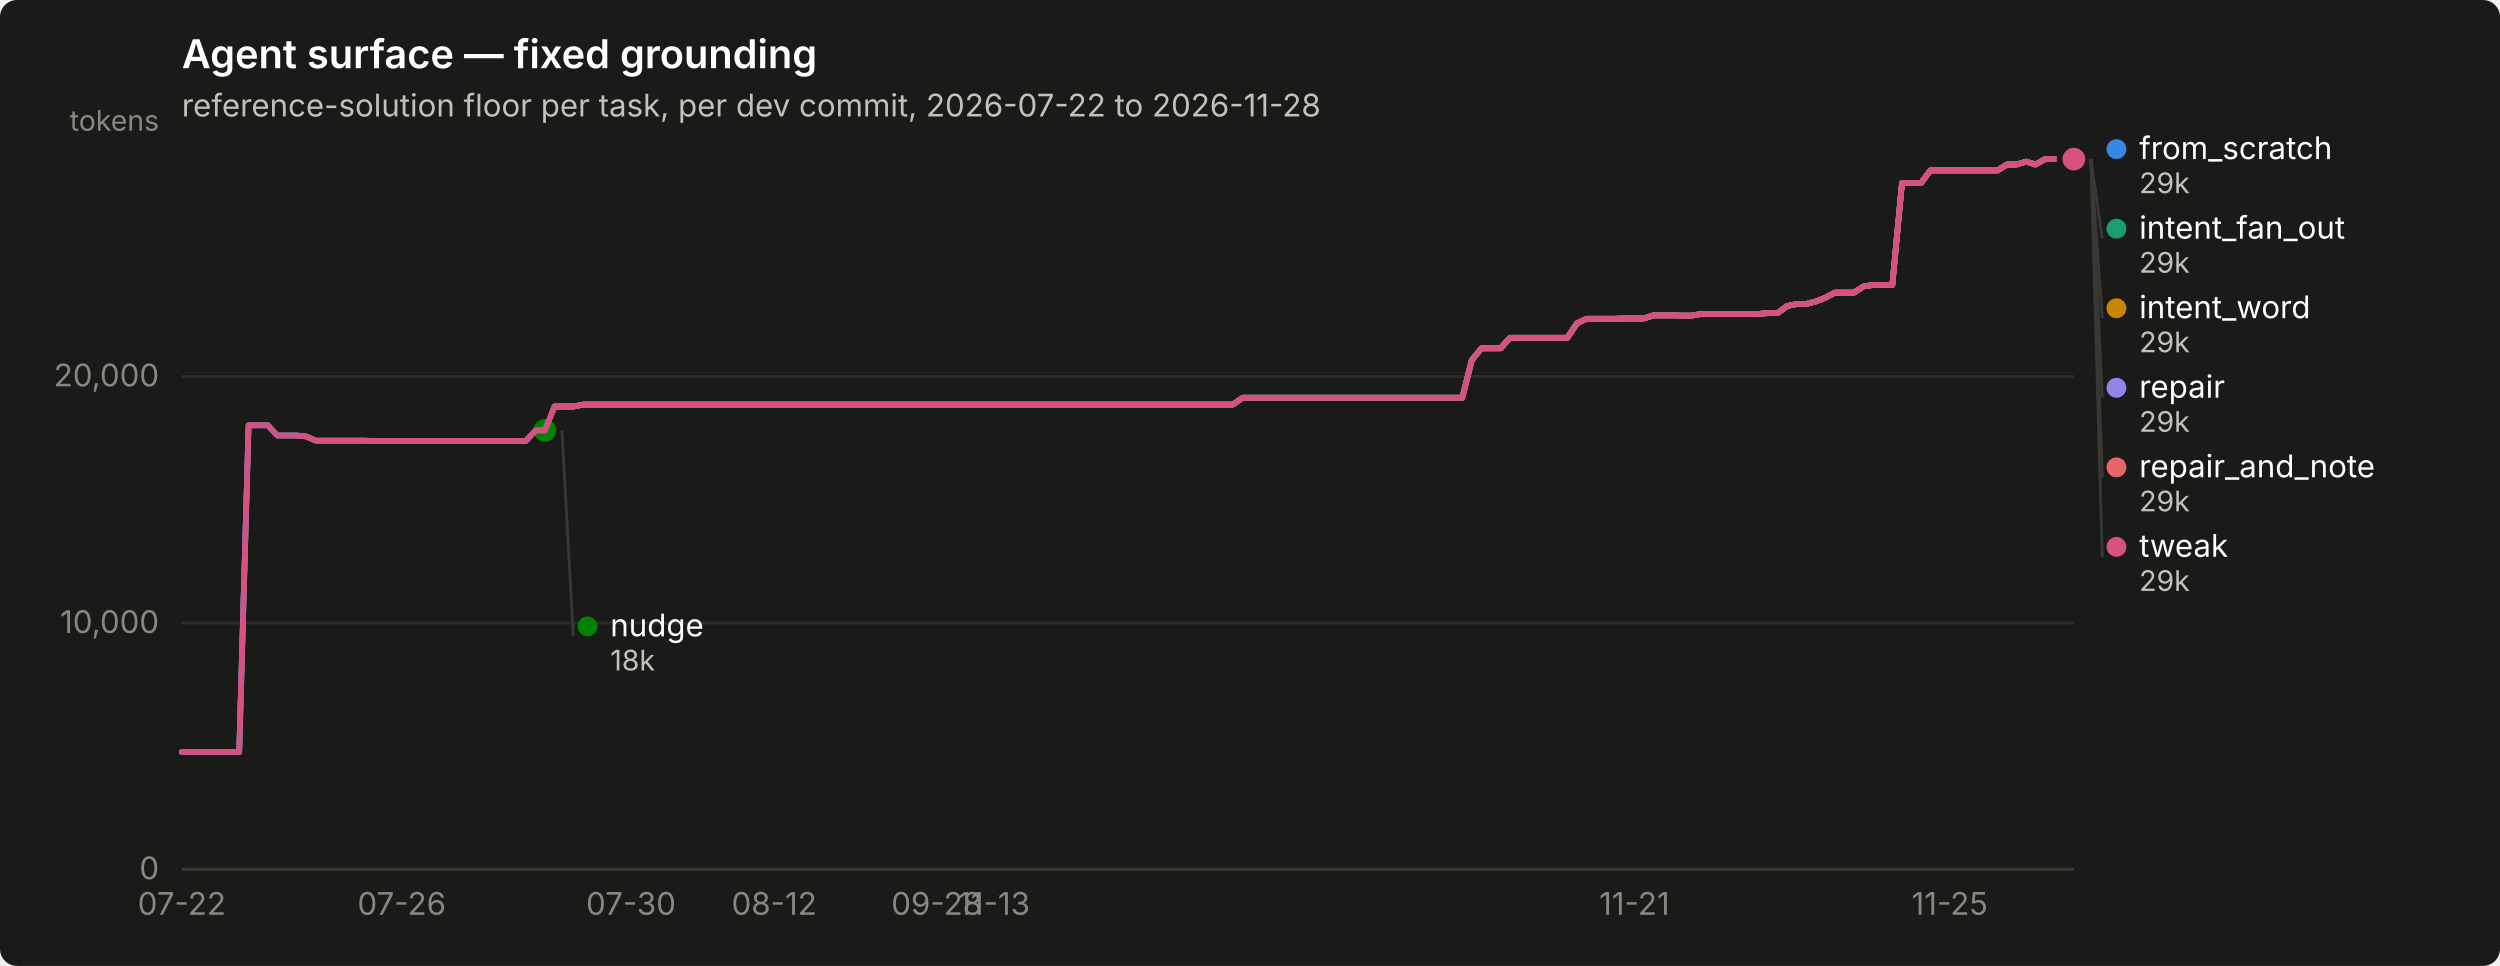
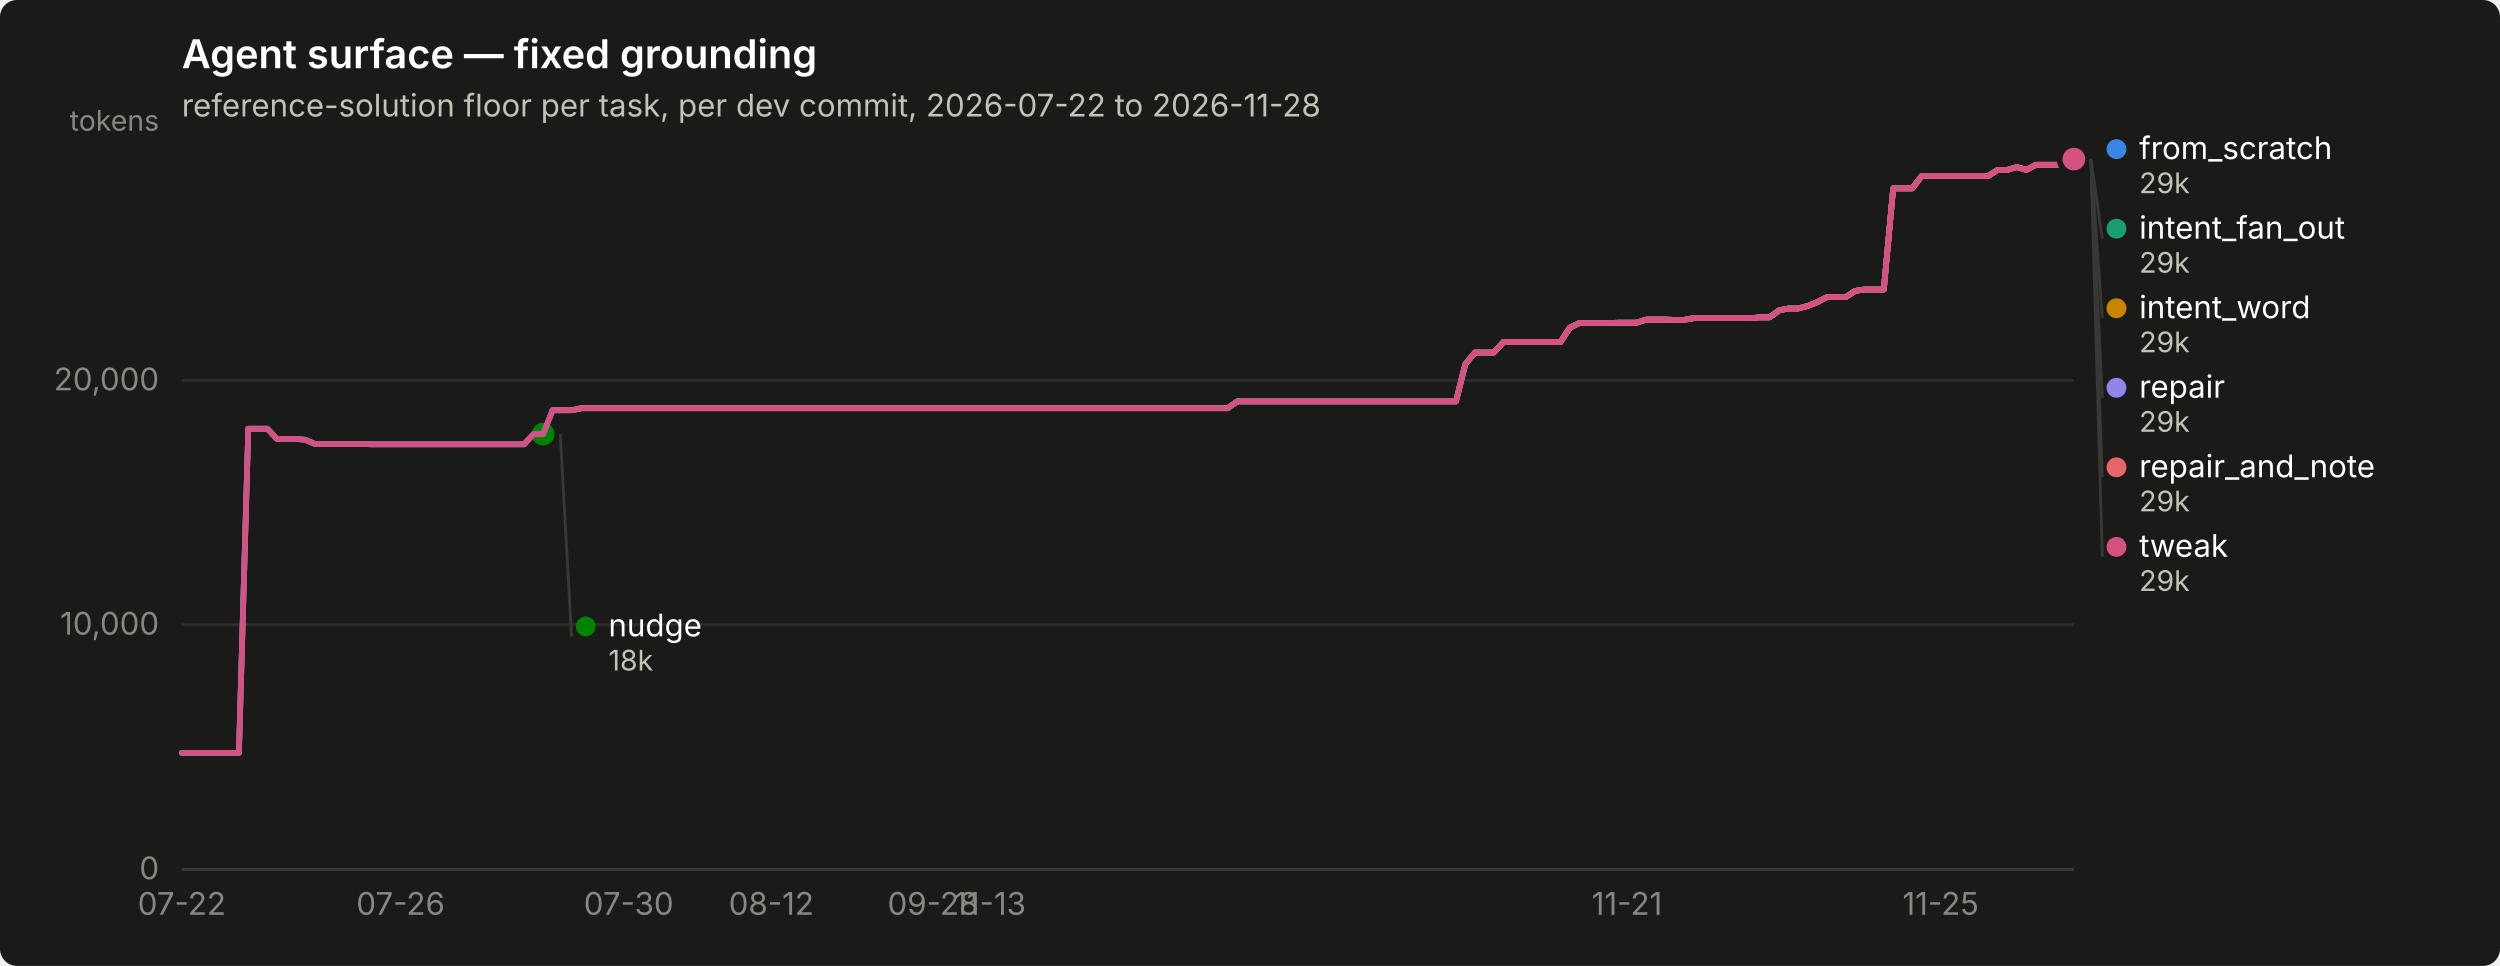
<svg xmlns="http://www.w3.org/2000/svg" width="880" height="340" viewBox="0 0 880 340" role="img" aria-label="Agent surface — fixed grounding">
  <rect width="880" height="340" rx="6" fill="#1a1a19" />
  <text x="64" y="24" font-family="system-ui, -apple-system, &quot;Segoe UI&quot;, sans-serif" font-size="14" font-weight="600" fill="#ffffff">Agent surface — fixed grounding</text>
  <text x="64" y="41" font-family="system-ui, -apple-system, &quot;Segoe UI&quot;, sans-serif" font-size="11" fill="#c3c2b7">reference-solution floor per task, per dev commit, 2026-07-22 to 2026-11-28</text>
  <line x1="64" y1="306.0" x2="730" y2="306.0" stroke="#2c2c2a" stroke-width="1" />
  <text x="56" y="309.5" text-anchor="end" font-family="system-ui, -apple-system, &quot;Segoe UI&quot;, sans-serif" font-size="11" style="font-variant-numeric: tabular-nums" fill="#898781">0</text>
-   <line x1="64" y1="219.3" x2="730" y2="219.3" stroke="#2c2c2a" stroke-width="1" />
-   <text x="56" y="222.8" text-anchor="end" font-family="system-ui, -apple-system, &quot;Segoe UI&quot;, sans-serif" font-size="11" style="font-variant-numeric: tabular-nums" fill="#898781">10,000</text>
-   <line x1="64" y1="132.5" x2="730" y2="132.5" stroke="#2c2c2a" stroke-width="1" />
-   <text x="56" y="136.0" text-anchor="end" font-family="system-ui, -apple-system, &quot;Segoe UI&quot;, sans-serif" font-size="11" style="font-variant-numeric: tabular-nums" fill="#898781">20,000</text>
+   <line x1="64" y1="219.9" x2="730" y2="219.9" stroke="#2c2c2a" stroke-width="1" />
+   <text x="56" y="223.4" text-anchor="end" font-family="system-ui, -apple-system, &quot;Segoe UI&quot;, sans-serif" font-size="11" style="font-variant-numeric: tabular-nums" fill="#898781">10,000</text>
+   <line x1="64" y1="133.9" x2="730" y2="133.9" stroke="#2c2c2a" stroke-width="1" />
+   <text x="56" y="137.4" text-anchor="end" font-family="system-ui, -apple-system, &quot;Segoe UI&quot;, sans-serif" font-size="11" style="font-variant-numeric: tabular-nums" fill="#898781">20,000</text>
  <text x="56" y="46" text-anchor="end" font-family="system-ui, -apple-system, &quot;Segoe UI&quot;, sans-serif" font-size="10" fill="#898781">tokens</text>
  <line x1="64" y1="306" x2="730" y2="306" stroke="#383835" stroke-width="1" />
  <text x="64.0" y="322" text-anchor="middle" font-family="system-ui, -apple-system, &quot;Segoe UI&quot;, sans-serif" font-size="11" style="font-variant-numeric: tabular-nums" fill="#898781">07-22</text>
-   <text x="141.4" y="322" text-anchor="middle" font-family="system-ui, -apple-system, &quot;Segoe UI&quot;, sans-serif" font-size="11" style="font-variant-numeric: tabular-nums" fill="#898781">07-26</text>
-   <text x="222.1" y="322" text-anchor="middle" font-family="system-ui, -apple-system, &quot;Segoe UI&quot;, sans-serif" font-size="11" style="font-variant-numeric: tabular-nums" fill="#898781">07-30</text>
-   <text x="272.5" y="322" text-anchor="middle" font-family="system-ui, -apple-system, &quot;Segoe UI&quot;, sans-serif" font-size="11" style="font-variant-numeric: tabular-nums" fill="#898781">08-12</text>
-   <text x="329.7" y="322" text-anchor="middle" font-family="system-ui, -apple-system, &quot;Segoe UI&quot;, sans-serif" font-size="11" style="font-variant-numeric: tabular-nums" fill="#898781">09-28</text>
-   <text x="349.9" y="322" text-anchor="middle" font-family="system-ui, -apple-system, &quot;Segoe UI&quot;, sans-serif" font-size="11" style="font-variant-numeric: tabular-nums" fill="#898781">11-13</text>
-   <text x="575.3" y="322" text-anchor="middle" font-family="system-ui, -apple-system, &quot;Segoe UI&quot;, sans-serif" font-size="11" style="font-variant-numeric: tabular-nums" fill="#898781">11-21</text>
-   <text x="686.3" y="322" text-anchor="middle" font-family="system-ui, -apple-system, &quot;Segoe UI&quot;, sans-serif" font-size="11" style="font-variant-numeric: tabular-nums" fill="#898781">11-25</text>
-   <path d="M64.0,264.7 L67.4,264.7 L70.7,264.7 L74.1,264.7 L77.5,264.7 L80.8,264.7 L84.2,264.7 L87.5,149.7 L90.9,149.7 L94.3,149.7 L97.6,153.3 L101.0,153.3 L104.4,153.3 L107.7,153.6 L111.1,155.1 L114.5,155.1 L117.8,155.1 L121.2,155.1 L124.5,155.1 L127.9,155.1 L131.3,155.2 L134.6,155.2 L138.0,155.2 L141.4,155.2 L144.7,155.2 L148.1,155.2 L151.5,155.2 L154.8,155.2 L158.2,155.2 L161.5,155.2 L164.9,155.2 L168.3,155.2 L171.6,155.2 L175.0,155.2 L178.4,155.2 L181.7,155.2 L185.1,155.2 L188.5,151.5 L191.8,151.5 L195.2,143.1 L198.5,143.1 L201.9,143.1 L205.3,142.4 L208.6,142.4 L212.0,142.4 L215.4,142.4 L218.7,142.4 L222.1,142.4 L225.5,142.4 L228.8,142.4 L232.2,142.4 L235.5,142.4 L238.9,142.4 L242.3,142.4 L245.6,142.4 L249.0,142.4 L252.4,142.4 L255.7,142.4 L259.1,142.4 L262.5,142.4 L265.8,142.4 L269.2,142.4 L272.5,142.4 L275.9,142.4 L279.3,142.4 L282.6,142.4 L286.0,142.4 L289.4,142.4 L292.7,142.4 L296.1,142.4 L299.5,142.4 L302.8,142.4 L306.2,142.4 L309.5,142.4 L312.9,142.4 L316.3,142.4 L319.6,142.4 L323.0,142.4 L326.4,142.4 L329.7,142.4 L333.1,142.4 L336.5,142.4 L339.8,142.4 L343.2,142.4 L346.5,142.4 L349.9,142.4 L353.3,142.4 L356.6,142.4 L360.0,142.4 L363.4,142.4 L366.7,142.4 L370.1,142.4 L373.5,142.4 L376.8,142.4 L380.2,142.4 L383.5,142.4 L386.9,142.4 L390.3,142.4 L393.6,142.4 L397.0,142.4 L400.4,142.4 L403.7,142.4 L407.1,142.4 L410.5,142.4 L413.8,142.4 L417.2,142.4 L420.5,142.4 L423.9,142.4 L427.3,142.4 L430.6,142.4 L434.0,142.4 L437.4,140.0 L440.7,140.0 L444.1,140.0 L447.5,140.0 L450.8,140.0 L454.2,140.0 L457.5,140.0 L460.9,140.0 L464.3,140.0 L467.6,140.0 L471.0,140.0 L474.4,140.0 L477.7,140.0 L481.1,140.0 L484.5,140.0 L487.8,140.0 L491.2,140.0 L494.5,140.0 L497.9,140.0 L501.3,140.0 L504.6,140.0 L508.0,140.0 L511.4,140.0 L514.7,140.0 L518.1,126.7 L521.5,122.6 L524.8,122.6 L528.2,122.6 L531.5,118.9 L534.9,118.9 L538.3,118.9 L541.6,118.9 L545.0,118.9 L548.4,118.9 L551.7,118.9 L555.1,113.8 L558.5,112.2 L561.8,112.2 L565.2,112.2 L568.5,112.2 L571.9,112.1 L575.3,112.1 L578.6,112.1 L582.0,111.0 L585.4,111.0 L588.7,111.0 L592.1,111.1 L595.5,111.1 L598.8,110.5 L602.2,110.5 L605.5,110.5 L608.9,110.5 L612.3,110.5 L615.6,110.5 L619.0,110.5 L622.4,110.2 L625.7,110.2 L629.1,107.7 L632.5,107.0 L635.8,107.0 L639.2,106.1 L642.5,104.8 L645.9,103.0 L649.3,103.0 L652.6,103.0 L656.0,100.8 L659.4,100.3 L662.7,100.3 L666.1,100.3 L669.5,64.4 L672.8,64.4 L676.2,64.4 L679.5,60.0 L682.9,60.0 L686.3,60.0 L689.6,60.0 L693.0,60.0 L696.4,60.0 L699.7,60.0 L703.1,60.0 L706.5,57.9 L709.8,57.9 L713.2,56.9 L716.5,57.9 L719.9,56.0 L723.3,56.0 L726.6,56.0 L730.0,56.0" fill="none" stroke="#3987e5" stroke-width="2" stroke-linejoin="round" stroke-linecap="round" />
+   <text x="141.0" y="322" text-anchor="middle" font-family="system-ui, -apple-system, &quot;Segoe UI&quot;, sans-serif" font-size="11" style="font-variant-numeric: tabular-nums" fill="#898781">07-26</text>
+   <text x="221.3" y="322" text-anchor="middle" font-family="system-ui, -apple-system, &quot;Segoe UI&quot;, sans-serif" font-size="11" style="font-variant-numeric: tabular-nums" fill="#898781">07-30</text>
+   <text x="271.5" y="322" text-anchor="middle" font-family="system-ui, -apple-system, &quot;Segoe UI&quot;, sans-serif" font-size="11" style="font-variant-numeric: tabular-nums" fill="#898781">08-12</text>
+   <text x="328.4" y="322" text-anchor="middle" font-family="system-ui, -apple-system, &quot;Segoe UI&quot;, sans-serif" font-size="11" style="font-variant-numeric: tabular-nums" fill="#898781">09-28</text>
+   <text x="348.5" y="322" text-anchor="middle" font-family="system-ui, -apple-system, &quot;Segoe UI&quot;, sans-serif" font-size="11" style="font-variant-numeric: tabular-nums" fill="#898781">11-13</text>
+   <text x="572.7" y="322" text-anchor="middle" font-family="system-ui, -apple-system, &quot;Segoe UI&quot;, sans-serif" font-size="11" style="font-variant-numeric: tabular-nums" fill="#898781">11-21</text>
+   <text x="683.1" y="322" text-anchor="middle" font-family="system-ui, -apple-system, &quot;Segoe UI&quot;, sans-serif" font-size="11" style="font-variant-numeric: tabular-nums" fill="#898781">11-25</text>
+   <path d="M64.0,265.0 L67.3,265.0 L70.7,265.0 L74.0,265.0 L77.4,265.0 L80.7,265.0 L84.1,265.0 L87.4,150.9 L90.8,150.9 L94.1,150.9 L97.5,154.5 L100.8,154.5 L104.2,154.5 L107.5,154.8 L110.9,156.3 L114.2,156.3 L117.5,156.3 L120.9,156.3 L124.2,156.3 L127.6,156.3 L130.9,156.4 L134.3,156.4 L137.6,156.4 L141.0,156.4 L144.3,156.4 L147.7,156.4 L151.0,156.4 L154.4,156.4 L157.7,156.4 L161.1,156.4 L164.4,156.4 L167.7,156.4 L171.1,156.4 L174.4,156.4 L177.8,156.4 L181.1,156.4 L184.5,156.4 L187.8,152.8 L191.2,152.8 L194.5,144.4 L197.9,144.4 L201.2,144.4 L204.6,143.7 L207.9,143.7 L211.3,143.7 L214.6,143.7 L217.9,143.7 L221.3,143.7 L224.6,143.7 L228.0,143.7 L231.3,143.7 L234.7,143.7 L238.0,143.7 L241.4,143.7 L244.7,143.7 L248.1,143.7 L251.4,143.7 L254.8,143.7 L258.1,143.7 L261.5,143.7 L264.8,143.7 L268.2,143.7 L271.5,143.7 L274.8,143.7 L278.2,143.7 L281.5,143.7 L284.9,143.7 L288.2,143.7 L291.6,143.7 L294.9,143.7 L298.3,143.7 L301.6,143.7 L305.0,143.7 L308.3,143.7 L311.7,143.7 L315.0,143.7 L318.4,143.7 L321.7,143.7 L325.0,143.7 L328.4,143.7 L331.7,143.7 L335.1,143.7 L338.4,143.7 L341.8,143.7 L345.1,143.7 L348.5,143.7 L351.8,143.7 L355.2,143.7 L358.5,143.7 L361.9,143.7 L365.2,143.7 L368.6,143.7 L371.9,143.7 L375.2,143.7 L378.6,143.7 L381.9,143.7 L385.3,143.7 L388.6,143.7 L392.0,143.7 L395.3,143.7 L398.7,143.7 L402.0,143.7 L405.4,143.7 L408.7,143.7 L412.1,143.7 L415.4,143.7 L418.8,143.7 L422.1,143.7 L425.4,143.7 L428.8,143.7 L432.1,143.7 L435.5,141.3 L438.8,141.3 L442.2,141.3 L445.5,141.3 L448.9,141.3 L452.2,141.3 L455.6,141.3 L458.9,141.3 L462.3,141.3 L465.6,141.3 L469.0,141.3 L472.3,141.3 L475.6,141.3 L479.0,141.3 L482.3,141.3 L485.7,141.3 L489.0,141.3 L492.4,141.3 L495.7,141.3 L499.1,141.3 L502.4,141.3 L505.8,141.3 L509.1,141.3 L512.5,141.3 L515.8,128.1 L519.2,124.1 L522.5,124.1 L525.8,124.1 L529.2,120.4 L532.5,120.4 L535.9,120.4 L539.2,120.4 L542.6,120.4 L545.9,120.4 L549.3,120.4 L552.6,115.3 L556.0,113.7 L559.3,113.7 L562.7,113.7 L566.0,113.7 L569.4,113.6 L572.7,113.6 L576.1,113.6 L579.4,112.5 L582.7,112.5 L586.1,112.5 L589.4,112.6 L592.8,112.6 L596.1,112.0 L599.5,112.0 L602.8,112.0 L606.2,112.0 L609.5,112.0 L612.9,112.0 L616.2,112.0 L619.6,111.7 L622.9,111.7 L626.3,109.2 L629.6,108.6 L632.9,108.6 L636.3,107.7 L639.6,106.4 L643.0,104.6 L646.3,104.6 L649.7,104.6 L653.0,102.4 L656.4,101.9 L659.7,101.9 L663.1,101.9 L666.4,66.3 L669.8,66.3 L673.1,66.3 L676.5,61.9 L679.8,61.9 L683.1,61.9 L686.5,61.9 L689.8,61.9 L693.2,61.9 L696.5,61.9 L699.9,61.9 L703.2,59.8 L706.6,59.8 L709.9,58.8 L713.3,59.8 L716.6,58.0 L720.0,58.0 L723.3,58.0 L726.7,58.0 L730.0,56.0" fill="none" stroke="#3987e5" stroke-width="2" stroke-linejoin="round" stroke-linecap="round" />
  <circle cx="730.0" cy="56.0" r="6" fill="#1a1a19" />
  <circle cx="730.0" cy="56.0" r="4" fill="#3987e5" />
-   <path d="M195.2,143.1 L198.5,143.1 L201.9,143.1 L205.3,142.4 L208.6,142.4 L212.0,142.4 L215.4,142.4 L218.7,142.4 L222.1,142.4 L225.5,142.4 L228.8,142.4 L232.2,142.4 L235.5,142.4 L238.9,142.4 L242.3,142.4 L245.6,142.4 L249.0,142.4 L252.4,142.4 L255.7,142.4 L259.1,142.4 L262.5,142.4 L265.8,142.4 L269.2,142.4 L272.5,142.4 L275.9,142.4 L279.3,142.4 L282.6,142.4 L286.0,142.4 L289.4,142.4 L292.7,142.4 L296.1,142.4 L299.5,142.4 L302.8,142.4 L306.2,142.4 L309.5,142.4 L312.9,142.4 L316.3,142.4 L319.6,142.4 L323.0,142.4 L326.4,142.4 L329.7,142.4 L333.1,142.4 L336.5,142.4 L339.8,142.4 L343.2,142.4 L346.5,142.4 L349.9,142.4 L353.3,142.4 L356.6,142.4 L360.0,142.4 L363.4,142.4 L366.7,142.4 L370.1,142.4 L373.5,142.4 L376.8,142.4 L380.2,142.4 L383.5,142.4 L386.9,142.4 L390.3,142.4 L393.6,142.4 L397.0,142.4 L400.4,142.4 L403.7,142.4 L407.1,142.4 L410.5,142.4 L413.8,142.4 L417.2,142.4 L420.5,142.4 L423.9,142.4 L427.3,142.4 L430.6,142.4 L434.0,142.4 L437.4,140.0 L440.7,140.0 L444.1,140.0 L447.5,140.0 L450.8,140.0 L454.2,140.0 L457.5,140.0 L460.9,140.0 L464.3,140.0 L467.6,140.0 L471.0,140.0 L474.4,140.0 L477.7,140.0 L481.1,140.0 L484.5,140.0 L487.8,140.0 L491.2,140.0 L494.5,140.0 L497.9,140.0 L501.3,140.0 L504.6,140.0 L508.0,140.0 L511.4,140.0 L514.7,140.0 L518.1,126.7 L521.5,122.6 L524.8,122.6 L528.2,122.6 L531.5,118.9 L534.9,118.9 L538.3,118.9 L541.6,118.9 L545.0,118.9 L548.4,118.9 L551.7,118.9 L555.1,113.8 L558.5,112.2 L561.8,112.2 L565.2,112.2 L568.5,112.2 L571.9,112.1 L575.3,112.1 L578.6,112.1 L582.0,111.0 L585.4,111.0 L588.7,111.0 L592.1,111.1 L595.5,111.1 L598.8,110.5 L602.2,110.5 L605.5,110.5 L608.9,110.5 L612.3,110.5 L615.6,110.5 L619.0,110.5 L622.4,110.2 L625.7,110.2 L629.1,107.7 L632.5,107.0 L635.8,107.0 L639.2,106.1 L642.5,104.8 L645.9,103.0 L649.3,103.0 L652.6,103.0 L656.0,100.8 L659.4,100.3 L662.7,100.3 L666.1,100.3 L669.5,64.4 L672.8,64.4 L676.2,64.4 L679.5,60.0 L682.9,60.0 L686.3,60.0 L689.6,60.0 L693.0,60.0 L696.4,60.0 L699.7,60.0 L703.1,60.0 L706.5,57.9 L709.8,57.9 L713.2,56.9 L716.5,57.9 L719.9,56.0 L723.3,56.0 L726.6,56.0 L730.0,56.0" fill="none" stroke="#199e70" stroke-width="2" stroke-linejoin="round" stroke-linecap="round" />
+   <path d="M194.5,144.4 L197.9,144.4 L201.2,144.4 L204.6,143.7 L207.9,143.7 L211.3,143.7 L214.6,143.7 L217.9,143.7 L221.3,143.7 L224.6,143.7 L228.0,143.7 L231.3,143.7 L234.7,143.7 L238.0,143.7 L241.4,143.7 L244.7,143.7 L248.1,143.7 L251.4,143.7 L254.8,143.7 L258.1,143.7 L261.5,143.7 L264.8,143.7 L268.2,143.7 L271.5,143.7 L274.8,143.7 L278.2,143.7 L281.5,143.7 L284.9,143.7 L288.2,143.7 L291.6,143.7 L294.9,143.7 L298.3,143.7 L301.6,143.7 L305.0,143.7 L308.3,143.7 L311.7,143.7 L315.0,143.7 L318.4,143.7 L321.7,143.7 L325.0,143.7 L328.4,143.7 L331.7,143.7 L335.1,143.7 L338.4,143.7 L341.8,143.7 L345.1,143.7 L348.5,143.7 L351.8,143.7 L355.2,143.7 L358.5,143.7 L361.9,143.7 L365.2,143.7 L368.6,143.7 L371.9,143.7 L375.2,143.7 L378.6,143.7 L381.9,143.7 L385.3,143.7 L388.6,143.7 L392.0,143.7 L395.3,143.7 L398.7,143.7 L402.0,143.7 L405.4,143.7 L408.7,143.7 L412.1,143.7 L415.4,143.7 L418.8,143.7 L422.1,143.7 L425.4,143.7 L428.8,143.7 L432.1,143.7 L435.5,141.3 L438.8,141.3 L442.2,141.3 L445.5,141.3 L448.9,141.3 L452.2,141.3 L455.6,141.3 L458.9,141.3 L462.3,141.3 L465.6,141.3 L469.0,141.3 L472.3,141.3 L475.6,141.3 L479.0,141.3 L482.3,141.3 L485.7,141.3 L489.0,141.3 L492.4,141.3 L495.7,141.3 L499.1,141.3 L502.4,141.3 L505.8,141.3 L509.1,141.3 L512.5,141.3 L515.8,128.1 L519.2,124.1 L522.5,124.1 L525.8,124.1 L529.2,120.4 L532.5,120.4 L535.9,120.4 L539.2,120.4 L542.6,120.4 L545.9,120.4 L549.3,120.4 L552.6,115.3 L556.0,113.7 L559.3,113.7 L562.7,113.7 L566.0,113.7 L569.4,113.6 L572.7,113.6 L576.1,113.6 L579.4,112.5 L582.7,112.5 L586.1,112.5 L589.4,112.6 L592.8,112.6 L596.1,112.0 L599.5,112.0 L602.8,112.0 L606.2,112.0 L609.5,112.0 L612.9,112.0 L616.2,112.0 L619.6,111.7 L622.9,111.7 L626.3,109.2 L629.6,108.6 L632.9,108.6 L636.3,107.7 L639.6,106.4 L643.0,104.6 L646.3,104.6 L649.7,104.6 L653.0,102.4 L656.4,101.9 L659.7,101.9 L663.1,101.9 L666.4,66.3 L669.8,66.3 L673.1,66.3 L676.5,61.9 L679.8,61.9 L683.1,61.9 L686.5,61.9 L689.8,61.9 L693.2,61.9 L696.5,61.9 L699.9,61.9 L703.2,59.8 L706.6,59.8 L709.9,58.8 L713.3,59.8 L716.6,58.0 L720.0,58.0 L723.3,58.0 L726.7,58.0 L730.0,56.0" fill="none" stroke="#199e70" stroke-width="2" stroke-linejoin="round" stroke-linecap="round" />
  <circle cx="730.0" cy="56.0" r="6" fill="#1a1a19" />
  <circle cx="730.0" cy="56.0" r="4" fill="#199e70" />
-   <path d="M195.2,143.1 L198.5,143.1 L201.9,143.1 L205.3,142.4 L208.6,142.4 L212.0,142.4 L215.4,142.4 L218.7,142.4 L222.1,142.4 L225.5,142.4 L228.8,142.4 L232.2,142.4 L235.5,142.4 L238.9,142.4 L242.3,142.4 L245.6,142.4 L249.0,142.4 L252.4,142.4 L255.7,142.4 L259.1,142.4 L262.5,142.4 L265.8,142.4 L269.2,142.4 L272.5,142.4 L275.9,142.4 L279.3,142.4 L282.6,142.4 L286.0,142.4 L289.4,142.4 L292.7,142.4 L296.1,142.4 L299.5,142.4 L302.8,142.4 L306.2,142.4 L309.5,142.4 L312.9,142.4 L316.3,142.4 L319.6,142.4 L323.0,142.4 L326.4,142.4 L329.7,142.4 L333.1,142.4 L336.5,142.4 L339.8,142.4 L343.2,142.4 L346.5,142.4 L349.9,142.4 L353.3,142.4 L356.6,142.4 L360.0,142.4 L363.4,142.4 L366.7,142.4 L370.1,142.4 L373.5,142.4 L376.8,142.4 L380.2,142.4 L383.5,142.4 L386.9,142.4 L390.3,142.4 L393.6,142.4 L397.0,142.4 L400.4,142.4 L403.7,142.4 L407.1,142.4 L410.5,142.4 L413.8,142.4 L417.2,142.4 L420.5,142.4 L423.9,142.4 L427.3,142.4 L430.6,142.4 L434.0,142.4 L437.4,140.0 L440.7,140.0 L444.1,140.0 L447.5,140.0 L450.8,140.0 L454.2,140.0 L457.5,140.0 L460.9,140.0 L464.3,140.0 L467.6,140.0 L471.0,140.0 L474.4,140.0 L477.7,140.0 L481.1,140.0 L484.5,140.0 L487.8,140.0 L491.2,140.0 L494.5,140.0 L497.9,140.0 L501.3,140.0 L504.6,140.0 L508.0,140.0 L511.4,140.0 L514.7,140.0 L518.1,126.7 L521.5,122.6 L524.8,122.6 L528.2,122.6 L531.5,118.9 L534.9,118.9 L538.3,118.9 L541.6,118.9 L545.0,118.9 L548.4,118.9 L551.7,118.9 L555.1,113.8 L558.5,112.2 L561.8,112.2 L565.2,112.2 L568.5,112.2 L571.9,112.1 L575.3,112.1 L578.6,112.1 L582.0,111.0 L585.4,111.0 L588.7,111.0 L592.1,111.1 L595.5,111.1 L598.8,110.5 L602.2,110.5 L605.5,110.5 L608.9,110.5 L612.3,110.5 L615.6,110.5 L619.0,110.5 L622.4,110.2 L625.7,110.2 L629.1,107.7 L632.5,107.0 L635.8,107.0 L639.2,106.1 L642.5,104.8 L645.9,103.0 L649.3,103.0 L652.6,103.0 L656.0,100.8 L659.4,100.3 L662.7,100.3 L666.1,100.3 L669.5,64.4 L672.8,64.4 L676.2,64.4 L679.5,60.0 L682.9,60.0 L686.3,60.0 L689.6,60.0 L693.0,60.0 L696.4,60.0 L699.7,60.0 L703.1,60.0 L706.5,57.9 L709.8,57.9 L713.2,56.9 L716.5,57.9 L719.9,56.0 L723.3,56.0 L726.6,56.0 L730.0,56.0" fill="none" stroke="#c98500" stroke-width="2" stroke-linejoin="round" stroke-linecap="round" />
+   <path d="M194.5,144.4 L197.9,144.4 L201.2,144.4 L204.6,143.7 L207.9,143.7 L211.3,143.7 L214.6,143.7 L217.9,143.7 L221.3,143.7 L224.6,143.7 L228.0,143.7 L231.3,143.7 L234.7,143.7 L238.0,143.7 L241.4,143.7 L244.7,143.7 L248.1,143.7 L251.4,143.7 L254.8,143.7 L258.1,143.7 L261.5,143.7 L264.8,143.7 L268.2,143.7 L271.5,143.7 L274.8,143.7 L278.2,143.7 L281.5,143.7 L284.9,143.7 L288.2,143.7 L291.6,143.7 L294.9,143.7 L298.3,143.7 L301.6,143.7 L305.0,143.7 L308.3,143.7 L311.7,143.7 L315.0,143.7 L318.4,143.7 L321.7,143.7 L325.0,143.7 L328.4,143.7 L331.7,143.7 L335.1,143.7 L338.4,143.7 L341.8,143.7 L345.1,143.7 L348.5,143.7 L351.8,143.7 L355.2,143.7 L358.5,143.7 L361.9,143.7 L365.2,143.7 L368.6,143.7 L371.9,143.7 L375.2,143.7 L378.6,143.7 L381.9,143.7 L385.3,143.7 L388.6,143.7 L392.0,143.7 L395.3,143.7 L398.7,143.7 L402.0,143.7 L405.4,143.7 L408.7,143.7 L412.1,143.7 L415.4,143.7 L418.8,143.7 L422.1,143.7 L425.4,143.7 L428.8,143.7 L432.1,143.7 L435.5,141.3 L438.8,141.3 L442.2,141.3 L445.5,141.3 L448.9,141.3 L452.2,141.3 L455.6,141.3 L458.9,141.3 L462.3,141.3 L465.6,141.3 L469.0,141.3 L472.3,141.3 L475.6,141.3 L479.0,141.3 L482.3,141.3 L485.7,141.3 L489.0,141.3 L492.4,141.3 L495.7,141.3 L499.1,141.3 L502.4,141.3 L505.8,141.3 L509.1,141.3 L512.5,141.3 L515.8,128.1 L519.2,124.1 L522.5,124.1 L525.8,124.1 L529.2,120.4 L532.5,120.4 L535.9,120.4 L539.2,120.4 L542.6,120.4 L545.9,120.4 L549.3,120.4 L552.6,115.3 L556.0,113.7 L559.3,113.7 L562.7,113.7 L566.0,113.7 L569.4,113.6 L572.7,113.6 L576.1,113.6 L579.4,112.5 L582.7,112.5 L586.1,112.5 L589.4,112.6 L592.8,112.6 L596.1,112.0 L599.5,112.0 L602.8,112.0 L606.2,112.0 L609.5,112.0 L612.9,112.0 L616.2,112.0 L619.6,111.7 L622.9,111.7 L626.3,109.2 L629.6,108.6 L632.9,108.6 L636.3,107.7 L639.6,106.4 L643.0,104.6 L646.3,104.6 L649.7,104.6 L653.0,102.4 L656.4,101.9 L659.7,101.9 L663.1,101.9 L666.4,66.3 L669.8,66.3 L673.1,66.3 L676.5,61.9 L679.8,61.9 L683.1,61.9 L686.5,61.9 L689.8,61.9 L693.2,61.9 L696.5,61.9 L699.9,61.9 L703.2,59.8 L706.6,59.8 L709.9,58.8 L713.3,59.8 L716.6,58.0 L720.0,58.0 L723.3,58.0 L726.7,58.0 L730.0,56.0" fill="none" stroke="#c98500" stroke-width="2" stroke-linejoin="round" stroke-linecap="round" />
  <circle cx="730.0" cy="56.0" r="6" fill="#1a1a19" />
  <circle cx="730.0" cy="56.0" r="4" fill="#c98500" />
-   <path d="M64.0,264.7 L67.4,264.7 L70.7,264.7 L74.1,264.7 L77.5,264.7 L80.8,264.7 L84.2,264.7 L87.5,149.7 L90.9,149.7 L94.3,149.7 L97.6,153.3 L101.0,153.3 L104.4,153.3 L107.7,153.6 L111.1,155.1 L114.5,155.1 L117.8,155.1 L121.2,155.1 L124.5,155.1 L127.9,155.1 L131.3,155.2 L134.6,155.2 L138.0,155.2 L141.4,155.2 L144.7,155.2 L148.1,155.2 L151.5,155.2 L154.8,155.2 L158.2,155.2 L161.5,155.2 L164.9,155.2 L168.3,155.2 L171.6,155.2 L175.0,155.2 L178.4,155.2 L181.7,155.2 L185.1,155.2 L188.5,151.5 L191.8,151.5" fill="none" stroke="#008300" stroke-width="2" stroke-linejoin="round" stroke-linecap="round" />
-   <circle cx="191.8" cy="151.5" r="6" fill="#1a1a19" />
-   <circle cx="191.8" cy="151.5" r="4" fill="#008300" />
-   <path d="M64.0,264.7 L67.4,264.7 L70.7,264.7 L74.1,264.7 L77.5,264.7 L80.8,264.7 L84.2,264.7 L87.5,149.7 L90.9,149.7 L94.3,149.7 L97.6,153.3 L101.0,153.3 L104.4,153.3 L107.7,153.6 L111.1,155.1 L114.5,155.1 L117.8,155.1 L121.2,155.1 L124.5,155.1 L127.9,155.1 L131.3,155.2 L134.6,155.2 L138.0,155.2 L141.4,155.2 L144.7,155.2 L148.1,155.2 L151.5,155.2 L154.8,155.2 L158.2,155.2 L161.5,155.2 L164.9,155.2 L168.3,155.2 L171.6,155.2 L175.0,155.2 L178.4,155.2 L181.7,155.2 L185.1,155.2 L188.5,151.5 L191.8,151.5 L195.2,143.1 L198.5,143.1 L201.9,143.1 L205.3,142.4 L208.6,142.4 L212.0,142.4 L215.4,142.4 L218.7,142.4 L222.1,142.4 L225.5,142.4 L228.8,142.4 L232.2,142.4 L235.5,142.4 L238.9,142.4 L242.3,142.4 L245.6,142.4 L249.0,142.4 L252.4,142.4 L255.7,142.4 L259.1,142.4 L262.5,142.4 L265.8,142.4 L269.2,142.4 L272.5,142.4 L275.9,142.4 L279.3,142.4 L282.6,142.4 L286.0,142.4 L289.4,142.4 L292.7,142.4 L296.1,142.4 L299.5,142.4 L302.8,142.4 L306.2,142.4 L309.5,142.4 L312.9,142.4 L316.3,142.4 L319.6,142.4 L323.0,142.4 L326.4,142.4 L329.7,142.4 L333.1,142.4 L336.5,142.4 L339.8,142.4 L343.2,142.4 L346.5,142.4 L349.9,142.4 L353.3,142.4 L356.6,142.4 L360.0,142.4 L363.4,142.4 L366.7,142.4 L370.1,142.4 L373.5,142.4 L376.8,142.4 L380.2,142.4 L383.5,142.4 L386.9,142.4 L390.3,142.4 L393.6,142.4 L397.0,142.4 L400.4,142.4 L403.7,142.4 L407.1,142.4 L410.5,142.4 L413.8,142.4 L417.2,142.4 L420.5,142.4 L423.9,142.4 L427.3,142.4 L430.6,142.4 L434.0,142.4 L437.4,140.0 L440.7,140.0 L444.1,140.0 L447.5,140.0 L450.8,140.0 L454.2,140.0 L457.5,140.0 L460.9,140.0 L464.3,140.0 L467.6,140.0 L471.0,140.0 L474.4,140.0 L477.7,140.0 L481.1,140.0 L484.5,140.0 L487.8,140.0 L491.2,140.0 L494.5,140.0 L497.9,140.0 L501.3,140.0 L504.6,140.0 L508.0,140.0 L511.4,140.0 L514.7,140.0 L518.1,126.7 L521.5,122.6 L524.8,122.6 L528.2,122.6 L531.5,118.9 L534.9,118.9 L538.3,118.9 L541.6,118.9 L545.0,118.9 L548.4,118.9 L551.7,118.9 L555.1,113.8 L558.5,112.2 L561.8,112.2 L565.2,112.2 L568.5,112.2 L571.9,112.1 L575.3,112.1 L578.6,112.1 L582.0,111.0 L585.4,111.0 L588.7,111.0 L592.1,111.1 L595.5,111.1 L598.8,110.5 L602.2,110.5 L605.5,110.5 L608.9,110.5 L612.3,110.5 L615.6,110.5 L619.0,110.5 L622.4,110.2 L625.7,110.2 L629.1,107.7 L632.5,107.0 L635.8,107.0 L639.2,106.1 L642.5,104.8 L645.9,103.0 L649.3,103.0 L652.6,103.0 L656.0,100.8 L659.4,100.3 L662.7,100.3 L666.1,100.3 L669.5,64.4 L672.8,64.4 L676.2,64.4 L679.5,60.0 L682.9,60.0 L686.3,60.0 L689.6,60.0 L693.0,60.0 L696.4,60.0 L699.7,60.0 L703.1,60.0 L706.5,57.9 L709.8,57.9 L713.2,56.9 L716.5,57.9 L719.9,56.0 L723.3,56.0 L726.6,56.0 L730.0,56.0" fill="none" stroke="#9085e9" stroke-width="2" stroke-linejoin="round" stroke-linecap="round" />
+   <path d="M64.0,265.0 L67.3,265.0 L70.7,265.0 L74.0,265.0 L77.4,265.0 L80.7,265.0 L84.1,265.0 L87.4,150.9 L90.8,150.9 L94.1,150.9 L97.5,154.5 L100.8,154.5 L104.2,154.5 L107.5,154.8 L110.9,156.3 L114.2,156.3 L117.5,156.3 L120.9,156.3 L124.2,156.3 L127.6,156.3 L130.9,156.4 L134.3,156.4 L137.6,156.4 L141.0,156.4 L144.3,156.4 L147.7,156.4 L151.0,156.4 L154.4,156.4 L157.7,156.4 L161.1,156.4 L164.4,156.4 L167.7,156.4 L171.1,156.4 L174.4,156.4 L177.8,156.4 L181.1,156.4 L184.5,156.4 L187.8,152.8 L191.2,152.8" fill="none" stroke="#008300" stroke-width="2" stroke-linejoin="round" stroke-linecap="round" />
+   <circle cx="191.2" cy="152.8" r="6" fill="#1a1a19" />
+   <circle cx="191.2" cy="152.8" r="4" fill="#008300" />
+   <path d="M64.0,265.0 L67.3,265.0 L70.7,265.0 L74.0,265.0 L77.4,265.0 L80.7,265.0 L84.1,265.0 L87.4,150.9 L90.8,150.9 L94.1,150.9 L97.5,154.5 L100.8,154.5 L104.2,154.5 L107.5,154.8 L110.9,156.3 L114.2,156.3 L117.5,156.3 L120.9,156.3 L124.2,156.3 L127.6,156.3 L130.9,156.4 L134.3,156.4 L137.6,156.4 L141.0,156.4 L144.3,156.4 L147.7,156.4 L151.0,156.4 L154.4,156.4 L157.7,156.4 L161.1,156.4 L164.4,156.4 L167.7,156.4 L171.1,156.4 L174.4,156.4 L177.8,156.4 L181.1,156.4 L184.5,156.4 L187.8,152.8 L191.2,152.8 L194.5,144.4 L197.9,144.4 L201.2,144.4 L204.6,143.7 L207.9,143.7 L211.3,143.7 L214.6,143.7 L217.9,143.7 L221.3,143.7 L224.6,143.7 L228.0,143.7 L231.3,143.7 L234.7,143.7 L238.0,143.7 L241.4,143.7 L244.7,143.7 L248.1,143.7 L251.4,143.7 L254.8,143.7 L258.1,143.7 L261.5,143.7 L264.8,143.7 L268.2,143.7 L271.5,143.7 L274.8,143.7 L278.2,143.7 L281.5,143.7 L284.9,143.7 L288.2,143.7 L291.6,143.7 L294.9,143.7 L298.3,143.7 L301.6,143.7 L305.0,143.7 L308.3,143.7 L311.7,143.7 L315.0,143.7 L318.4,143.7 L321.7,143.7 L325.0,143.7 L328.4,143.7 L331.7,143.7 L335.1,143.7 L338.4,143.7 L341.8,143.7 L345.1,143.7 L348.5,143.7 L351.8,143.7 L355.2,143.7 L358.5,143.7 L361.9,143.7 L365.2,143.7 L368.6,143.7 L371.9,143.7 L375.2,143.7 L378.6,143.7 L381.9,143.7 L385.3,143.7 L388.6,143.7 L392.0,143.7 L395.3,143.7 L398.7,143.7 L402.0,143.7 L405.4,143.7 L408.7,143.7 L412.1,143.7 L415.4,143.7 L418.8,143.7 L422.1,143.7 L425.4,143.7 L428.8,143.7 L432.1,143.7 L435.5,141.3 L438.8,141.3 L442.2,141.3 L445.5,141.3 L448.9,141.3 L452.2,141.3 L455.6,141.3 L458.9,141.3 L462.3,141.3 L465.6,141.3 L469.0,141.3 L472.3,141.3 L475.6,141.3 L479.0,141.3 L482.3,141.3 L485.7,141.3 L489.0,141.3 L492.4,141.3 L495.7,141.3 L499.1,141.3 L502.4,141.3 L505.8,141.3 L509.1,141.3 L512.5,141.3 L515.8,128.1 L519.2,124.1 L522.5,124.1 L525.8,124.1 L529.2,120.4 L532.5,120.4 L535.9,120.4 L539.2,120.4 L542.6,120.4 L545.9,120.4 L549.3,120.4 L552.6,115.3 L556.0,113.7 L559.3,113.7 L562.7,113.7 L566.0,113.7 L569.4,113.6 L572.7,113.6 L576.1,113.6 L579.4,112.5 L582.7,112.5 L586.1,112.5 L589.4,112.6 L592.8,112.6 L596.1,112.0 L599.5,112.0 L602.8,112.0 L606.2,112.0 L609.5,112.0 L612.9,112.0 L616.2,112.0 L619.6,111.7 L622.9,111.7 L626.3,109.2 L629.6,108.6 L632.9,108.6 L636.3,107.7 L639.6,106.4 L643.0,104.6 L646.3,104.6 L649.7,104.6 L653.0,102.4 L656.4,101.9 L659.7,101.9 L663.1,101.9 L666.4,66.3 L669.8,66.3 L673.1,66.3 L676.5,61.9 L679.8,61.9 L683.1,61.9 L686.5,61.9 L689.8,61.9 L693.2,61.9 L696.5,61.9 L699.9,61.9 L703.2,59.8 L706.6,59.8 L709.9,58.8 L713.3,59.8 L716.6,58.0 L720.0,58.0 L723.3,58.0 L726.7,58.0 L730.0,56.0" fill="none" stroke="#9085e9" stroke-width="2" stroke-linejoin="round" stroke-linecap="round" />
  <circle cx="730.0" cy="56.0" r="6" fill="#1a1a19" />
  <circle cx="730.0" cy="56.0" r="4" fill="#9085e9" />
-   <path d="M521.5,122.6 L524.8,122.6 L528.2,122.6 L531.5,118.9 L534.9,118.9 L538.3,118.9 L541.6,118.9 L545.0,118.9 L548.4,118.9 L551.7,118.9 L555.1,113.8 L558.5,112.2 L561.8,112.2 L565.2,112.2 L568.5,112.2 L571.9,112.1 L575.3,112.1 L578.6,112.1 L582.0,111.0 L585.4,111.0 L588.7,111.0 L592.1,111.1 L595.5,111.1 L598.8,110.5 L602.2,110.5 L605.5,110.5 L608.9,110.5 L612.3,110.5 L615.6,110.5 L619.0,110.5 L622.4,110.2 L625.7,110.2 L629.1,107.7 L632.5,107.0 L635.8,107.0 L639.2,106.1 L642.5,104.8 L645.9,103.0 L649.3,103.0 L652.6,103.0 L656.0,100.8 L659.4,100.3 L662.7,100.3 L666.1,100.3 L669.5,64.4 L672.8,64.4 L676.2,64.4 L679.5,60.0 L682.9,60.0 L686.3,60.0 L689.6,60.0 L693.0,60.0 L696.4,60.0 L699.7,60.0 L703.1,60.0 L706.5,57.9 L709.8,57.9 L713.2,56.9 L716.5,57.9 L719.9,56.0 L723.3,56.0 L726.6,56.0 L730.0,56.0" fill="none" stroke="#e66767" stroke-width="2" stroke-linejoin="round" stroke-linecap="round" />
+   <path d="M519.2,124.1 L522.5,124.1 L525.8,124.1 L529.2,120.4 L532.5,120.4 L535.9,120.4 L539.2,120.4 L542.6,120.4 L545.9,120.4 L549.3,120.4 L552.6,115.3 L556.0,113.7 L559.3,113.7 L562.7,113.7 L566.0,113.7 L569.4,113.6 L572.7,113.6 L576.1,113.6 L579.4,112.5 L582.7,112.5 L586.1,112.5 L589.4,112.6 L592.8,112.6 L596.1,112.0 L599.5,112.0 L602.8,112.0 L606.2,112.0 L609.5,112.0 L612.9,112.0 L616.2,112.0 L619.6,111.7 L622.9,111.7 L626.3,109.2 L629.6,108.6 L632.9,108.6 L636.3,107.7 L639.6,106.4 L643.0,104.6 L646.3,104.6 L649.7,104.6 L653.0,102.4 L656.4,101.9 L659.7,101.9 L663.1,101.9 L666.4,66.3 L669.8,66.3 L673.1,66.3 L676.5,61.9 L679.8,61.9 L683.1,61.9 L686.5,61.9 L689.8,61.9 L693.2,61.9 L696.5,61.9 L699.9,61.9 L703.2,59.8 L706.6,59.8 L709.9,58.8 L713.3,59.8 L716.6,58.0 L720.0,58.0 L723.3,58.0 L726.7,58.0 L730.0,56.0" fill="none" stroke="#e66767" stroke-width="2" stroke-linejoin="round" stroke-linecap="round" />
  <circle cx="730.0" cy="56.0" r="6" fill="#1a1a19" />
  <circle cx="730.0" cy="56.0" r="4" fill="#e66767" />
-   <path d="M64.0,264.7 L67.4,264.7 L70.7,264.7 L74.1,264.7 L77.5,264.7 L80.8,264.7 L84.2,264.7 L87.5,149.7 L90.9,149.7 L94.3,149.7 L97.6,153.3 L101.0,153.3 L104.4,153.3 L107.7,153.6 L111.1,155.1 L114.5,155.1 L117.8,155.1 L121.2,155.1 L124.5,155.1 L127.9,155.1 L131.3,155.2 L134.6,155.2 L138.0,155.2 L141.4,155.2 L144.7,155.2 L148.1,155.2 L151.5,155.2 L154.8,155.2 L158.2,155.2 L161.5,155.2 L164.9,155.2 L168.3,155.2 L171.6,155.2 L175.0,155.2 L178.4,155.2 L181.7,155.2 L185.1,155.2 L188.5,151.5 L191.8,151.5 L195.2,143.1 L198.5,143.1 L201.9,143.1 L205.3,142.4 L208.6,142.4 L212.0,142.4 L215.4,142.4 L218.7,142.4 L222.1,142.4 L225.5,142.4 L228.8,142.4 L232.2,142.4 L235.5,142.4 L238.9,142.4 L242.3,142.4 L245.6,142.4 L249.0,142.4 L252.4,142.4 L255.7,142.4 L259.1,142.4 L262.5,142.4 L265.8,142.4 L269.2,142.4 L272.5,142.4 L275.9,142.4 L279.3,142.4 L282.6,142.4 L286.0,142.4 L289.4,142.4 L292.7,142.4 L296.1,142.4 L299.5,142.4 L302.8,142.4 L306.2,142.4 L309.5,142.4 L312.9,142.4 L316.3,142.4 L319.6,142.4 L323.0,142.4 L326.4,142.4 L329.7,142.4 L333.1,142.4 L336.5,142.4 L339.8,142.4 L343.2,142.4 L346.5,142.4 L349.9,142.4 L353.3,142.4 L356.6,142.4 L360.0,142.4 L363.4,142.4 L366.7,142.4 L370.1,142.4 L373.5,142.4 L376.8,142.4 L380.2,142.4 L383.5,142.4 L386.9,142.4 L390.3,142.4 L393.6,142.4 L397.0,142.4 L400.4,142.4 L403.7,142.4 L407.1,142.4 L410.5,142.4 L413.8,142.4 L417.2,142.4 L420.5,142.4 L423.9,142.4 L427.3,142.4 L430.6,142.4 L434.0,142.4 L437.4,140.0 L440.7,140.0 L444.1,140.0 L447.5,140.0 L450.8,140.0 L454.2,140.0 L457.5,140.0 L460.9,140.0 L464.3,140.0 L467.6,140.0 L471.0,140.0 L474.4,140.0 L477.7,140.0 L481.1,140.0 L484.5,140.0 L487.8,140.0 L491.2,140.0 L494.5,140.0 L497.9,140.0 L501.3,140.0 L504.6,140.0 L508.0,140.0 L511.4,140.0 L514.7,140.0 L518.1,126.7 L521.5,122.6 L524.8,122.6 L528.2,122.6 L531.5,118.9 L534.9,118.9 L538.3,118.9 L541.6,118.9 L545.0,118.9 L548.4,118.9 L551.7,118.9 L555.1,113.8 L558.5,112.2 L561.8,112.2 L565.2,112.2 L568.5,112.2 L571.9,112.1 L575.3,112.1 L578.6,112.1 L582.0,111.0 L585.4,111.0 L588.7,111.0 L592.1,111.1 L595.5,111.1 L598.8,110.5 L602.2,110.5 L605.5,110.5 L608.9,110.5 L612.3,110.5 L615.6,110.5 L619.0,110.5 L622.4,110.2 L625.7,110.2 L629.1,107.7 L632.5,107.0 L635.8,107.0 L639.2,106.1 L642.5,104.8 L645.9,103.0 L649.3,103.0 L652.6,103.0 L656.0,100.8 L659.4,100.3 L662.7,100.3 L666.1,100.3 L669.5,64.4 L672.8,64.4 L676.2,64.4 L679.5,60.0 L682.9,60.0 L686.3,60.0 L689.6,60.0 L693.0,60.0 L696.4,60.0 L699.7,60.0 L703.1,60.0 L706.5,57.9 L709.8,57.9 L713.2,56.9 L716.5,57.9 L719.9,56.0 L723.3,56.0 L726.6,56.0 L730.0,56.0" fill="none" stroke="#d55181" stroke-width="2" stroke-linejoin="round" stroke-linecap="round" />
+   <path d="M64.0,265.0 L67.3,265.0 L70.7,265.0 L74.0,265.0 L77.4,265.0 L80.7,265.0 L84.1,265.0 L87.4,150.9 L90.8,150.9 L94.1,150.9 L97.5,154.5 L100.8,154.5 L104.2,154.5 L107.5,154.8 L110.9,156.3 L114.2,156.3 L117.5,156.3 L120.9,156.3 L124.2,156.3 L127.6,156.3 L130.9,156.4 L134.3,156.4 L137.6,156.4 L141.0,156.4 L144.3,156.4 L147.7,156.4 L151.0,156.4 L154.4,156.4 L157.7,156.4 L161.1,156.4 L164.4,156.4 L167.7,156.4 L171.1,156.4 L174.4,156.4 L177.8,156.4 L181.1,156.4 L184.5,156.4 L187.8,152.8 L191.2,152.8 L194.5,144.4 L197.9,144.4 L201.2,144.4 L204.6,143.7 L207.9,143.7 L211.3,143.7 L214.6,143.7 L217.9,143.7 L221.3,143.7 L224.6,143.7 L228.0,143.7 L231.3,143.7 L234.7,143.7 L238.0,143.7 L241.4,143.7 L244.7,143.7 L248.1,143.7 L251.4,143.7 L254.8,143.7 L258.1,143.7 L261.5,143.7 L264.8,143.7 L268.2,143.7 L271.5,143.7 L274.8,143.7 L278.2,143.7 L281.5,143.7 L284.9,143.7 L288.2,143.7 L291.6,143.7 L294.9,143.7 L298.3,143.7 L301.6,143.7 L305.0,143.7 L308.3,143.7 L311.7,143.7 L315.0,143.7 L318.4,143.7 L321.7,143.7 L325.0,143.7 L328.4,143.7 L331.7,143.7 L335.1,143.7 L338.4,143.7 L341.8,143.7 L345.1,143.7 L348.5,143.7 L351.8,143.7 L355.2,143.7 L358.5,143.7 L361.9,143.7 L365.2,143.7 L368.6,143.7 L371.9,143.7 L375.2,143.7 L378.6,143.7 L381.9,143.7 L385.3,143.7 L388.6,143.7 L392.0,143.7 L395.3,143.7 L398.7,143.7 L402.0,143.7 L405.4,143.7 L408.7,143.7 L412.1,143.7 L415.4,143.7 L418.8,143.7 L422.1,143.7 L425.4,143.7 L428.8,143.7 L432.1,143.7 L435.5,141.3 L438.8,141.3 L442.2,141.3 L445.5,141.3 L448.9,141.3 L452.2,141.3 L455.6,141.3 L458.9,141.3 L462.3,141.3 L465.6,141.3 L469.0,141.3 L472.3,141.3 L475.6,141.3 L479.0,141.3 L482.3,141.3 L485.7,141.3 L489.0,141.3 L492.4,141.3 L495.7,141.3 L499.1,141.3 L502.4,141.3 L505.8,141.3 L509.1,141.3 L512.5,141.3 L515.8,128.1 L519.2,124.1 L522.5,124.1 L525.8,124.1 L529.2,120.4 L532.5,120.4 L535.9,120.4 L539.2,120.4 L542.6,120.4 L545.9,120.4 L549.3,120.4 L552.6,115.3 L556.0,113.7 L559.3,113.7 L562.7,113.7 L566.0,113.7 L569.4,113.6 L572.7,113.6 L576.1,113.6 L579.4,112.5 L582.7,112.5 L586.1,112.5 L589.4,112.6 L592.8,112.6 L596.1,112.0 L599.5,112.0 L602.8,112.0 L606.2,112.0 L609.5,112.0 L612.9,112.0 L616.2,112.0 L619.6,111.7 L622.9,111.7 L626.3,109.2 L629.6,108.6 L632.9,108.6 L636.3,107.7 L639.6,106.4 L643.0,104.6 L646.3,104.6 L649.7,104.6 L653.0,102.4 L656.4,101.9 L659.7,101.9 L663.1,101.9 L666.4,66.3 L669.8,66.3 L673.1,66.3 L676.5,61.9 L679.8,61.9 L683.1,61.9 L686.5,61.9 L689.8,61.9 L693.2,61.9 L696.5,61.9 L699.9,61.9 L703.2,59.8 L706.6,59.8 L709.9,58.8 L713.3,59.8 L716.6,58.0 L720.0,58.0 L723.3,58.0 L726.7,58.0 L730.0,56.0" fill="none" stroke="#d55181" stroke-width="2" stroke-linejoin="round" stroke-linecap="round" />
  <circle cx="730.0" cy="56.0" r="6" fill="#1a1a19" />
  <circle cx="730.0" cy="56.0" r="4" fill="#d55181" />
  <circle cx="745.0" cy="52.5" r="3.5" fill="#3987e5" />
  <text x="753.0" y="56.0" font-family="system-ui, -apple-system, &quot;Segoe UI&quot;, sans-serif" font-size="11" fill="#ffffff">from_scratch</text>
  <text x="753.0" y="68.0" font-family="system-ui, -apple-system, &quot;Segoe UI&quot;, sans-serif" font-size="10" style="font-variant-numeric: tabular-nums" fill="#c3c2b7">29k</text>
  <line x1="736.0" y1="56.0" x2="740.0" y2="84.0" stroke="#383835" stroke-width="1" />
  <circle cx="745.0" cy="80.5" r="3.5" fill="#199e70" />
  <text x="753.0" y="84.0" font-family="system-ui, -apple-system, &quot;Segoe UI&quot;, sans-serif" font-size="11" fill="#ffffff">intent_fan_out</text>
  <text x="753.0" y="96.0" font-family="system-ui, -apple-system, &quot;Segoe UI&quot;, sans-serif" font-size="10" style="font-variant-numeric: tabular-nums" fill="#c3c2b7">29k</text>
  <line x1="736.0" y1="56.0" x2="740.0" y2="112.0" stroke="#383835" stroke-width="1" />
  <circle cx="745.0" cy="108.5" r="3.5" fill="#c98500" />
  <text x="753.0" y="112.0" font-family="system-ui, -apple-system, &quot;Segoe UI&quot;, sans-serif" font-size="11" fill="#ffffff">intent_word</text>
  <text x="753.0" y="124.0" font-family="system-ui, -apple-system, &quot;Segoe UI&quot;, sans-serif" font-size="10" style="font-variant-numeric: tabular-nums" fill="#c3c2b7">29k</text>
  <line x1="736.0" y1="56.0" x2="740.0" y2="140.0" stroke="#383835" stroke-width="1" />
  <circle cx="745.0" cy="136.5" r="3.5" fill="#9085e9" />
  <text x="753.0" y="140.0" font-family="system-ui, -apple-system, &quot;Segoe UI&quot;, sans-serif" font-size="11" fill="#ffffff">repair</text>
  <text x="753.0" y="152.0" font-family="system-ui, -apple-system, &quot;Segoe UI&quot;, sans-serif" font-size="10" style="font-variant-numeric: tabular-nums" fill="#c3c2b7">29k</text>
  <line x1="736.0" y1="56.0" x2="740.0" y2="168.0" stroke="#383835" stroke-width="1" />
  <circle cx="745.0" cy="164.5" r="3.5" fill="#e66767" />
  <text x="753.0" y="168.0" font-family="system-ui, -apple-system, &quot;Segoe UI&quot;, sans-serif" font-size="11" fill="#ffffff">repair_and_note</text>
  <text x="753.0" y="180.0" font-family="system-ui, -apple-system, &quot;Segoe UI&quot;, sans-serif" font-size="10" style="font-variant-numeric: tabular-nums" fill="#c3c2b7">29k</text>
  <line x1="736.0" y1="56.0" x2="740.0" y2="196.0" stroke="#383835" stroke-width="1" />
  <circle cx="745.0" cy="192.5" r="3.5" fill="#d55181" />
  <text x="753.0" y="196.0" font-family="system-ui, -apple-system, &quot;Segoe UI&quot;, sans-serif" font-size="11" fill="#ffffff">tweak</text>
  <text x="753.0" y="208.0" font-family="system-ui, -apple-system, &quot;Segoe UI&quot;, sans-serif" font-size="10" style="font-variant-numeric: tabular-nums" fill="#c3c2b7">29k</text>
-   <line x1="197.8" y1="151.5" x2="201.8" y2="224.0" stroke="#383835" stroke-width="1" />
-   <circle cx="206.818" cy="220.5" r="3.5" fill="#008300" />
-   <text x="214.818" y="224.0" font-family="system-ui, -apple-system, &quot;Segoe UI&quot;, sans-serif" font-size="11" fill="#ffffff">nudge</text>
-   <text x="214.818" y="236.0" font-family="system-ui, -apple-system, &quot;Segoe UI&quot;, sans-serif" font-size="10" style="font-variant-numeric: tabular-nums" fill="#c3c2b7">18k</text>
+   <line x1="197.2" y1="152.8" x2="201.2" y2="224.0" stroke="#383835" stroke-width="1" />
+   <circle cx="206.176" cy="220.5" r="3.5" fill="#008300" />
+   <text x="214.176" y="224.0" font-family="system-ui, -apple-system, &quot;Segoe UI&quot;, sans-serif" font-size="11" fill="#ffffff">nudge</text>
+   <text x="214.176" y="236.0" font-family="system-ui, -apple-system, &quot;Segoe UI&quot;, sans-serif" font-size="10" style="font-variant-numeric: tabular-nums" fill="#c3c2b7">18k</text>
</svg>
